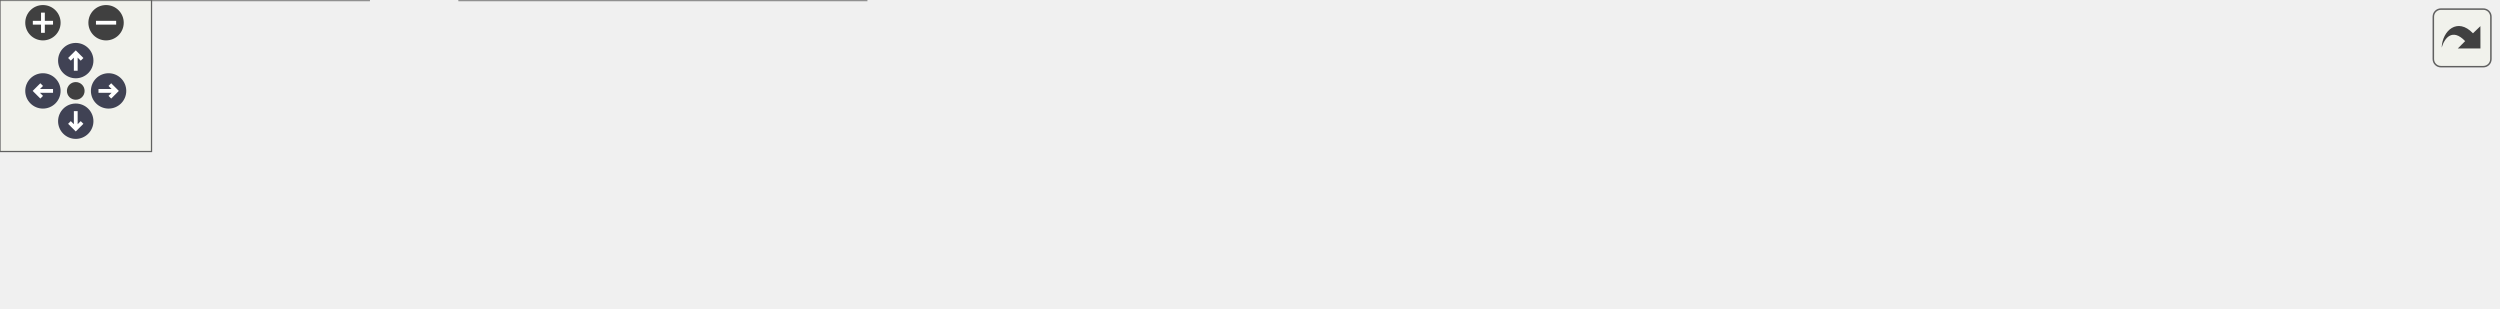
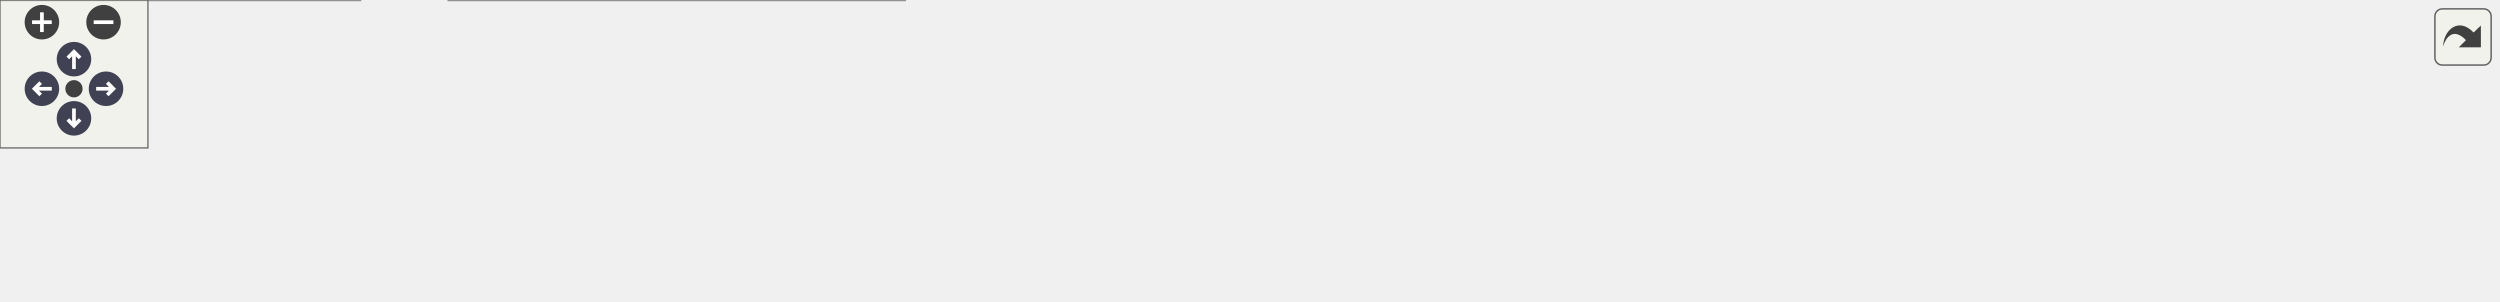
<svg xmlns="http://www.w3.org/2000/svg" xmlns:xlink="http://www.w3.org/1999/xlink" id="main" version="1.1" xml:space="preserve">
  <style type="text/css">
.node, .edge {opacity: 0.7;}
.node.selected, .edge.selected {opacity: 1;}
.edge:hover path { stroke: red; }
.edge:hover polygon { stroke: red; fill: red; }
</style>
  <defs>
    <circle id="rim" cx="0" cy="0" r="7" />
    <circle id="rim2" cx="0" cy="0" r="3.5" />
    <g id="zoomPlus">
      <use xlink:href="#rim" fill="#404040">
        <set attributeName="fill" to="#808080" begin="zoomplus.mouseover" end="zoomplus.mouseout" />
      </use>
      <path d="M-4,0h8M0,-4v8" fill="none" stroke="white" stroke-width="1.5" pointer-events="none" />
    </g>
    <g id="zoomMin">
      <use xlink:href="#rim" fill="#404040">
        <set attributeName="fill" to="#808080" begin="zoomminus.mouseover" end="zoomminus.mouseout" />
      </use>
      <path d="M-4,0h8" fill="none" stroke="white" stroke-width="1.5" pointer-events="none" />
    </g>
    <g id="arrowUp" transform="translate(30 24)">
      <use xlink:href="#rim" />
      <path pointer-events="none" fill="none" stroke="white" stroke-width="1.5" d="M0,-3.0v7 M-2.5,-0.5L0,-3.0L2.5,-0.5" />
    </g>
    <g id="arrowRight" transform="rotate(90) translate(36 -43)">
      <use xlink:href="#rim" />
      <path pointer-events="none" fill="none" stroke="white" stroke-width="1.5" d="M0,-3.0v7 M-2.5,-0.5L0,-3.0L2.5,-0.5" />
    </g>
    <g id="arrowDown" transform="rotate(180) translate(-30 -48)">
      <use xlink:href="#rim" />
      <path pointer-events="none" fill="none" stroke="white" stroke-width="1.5" d="M0,-3.0v7 M-2.5,-0.5L0,-3.0L2.5,-0.5" />
    </g>
    <g id="arrowLeft" transform="rotate(270) translate(-36 17)">
      <use xlink:href="#rim" />
      <path pointer-events="none" fill="none" stroke="white" stroke-width="1.5" d="M0,-3.0v7 M-2.5,-0.5L0,-3.0L2.5,-0.5" />
    </g>
    <g id="resetDef">
      <use xlink:href="#rim2" fill="#404040">
        <set attributeName="fill" to="#808080" begin="reset.mouseover" end="reset.mouseout" />
      </use>
    </g>
  </defs>
  <svg id="graph" class="graph">
    <g id="viewport">
      <g id="Node000001" class="node">
        <g id="a_Node000001">
          <a xlink:title=" ">
-             <polygon fill="#999999" stroke="#666666" points="989,-42.5 822,-42.5 822,-23.5 989,-23.5 989,-42.5" />
-             <text text-anchor="middle" x="905.5" y="-30.5" font-family="Malgun Gothic" font-size="10.00">Aluggage::ApplyPatternToMesh</text>
+             <polygon fill="#999999" stroke="#666666" points="1013,-42.5 846,-42.5 846,-23.5 1013,-23.5 1013,-42.5" />
+             <text text-anchor="middle" x="929.5" y="-30.5" font-family="Malgun Gothic" font-size="10.00">Aluggage::ApplyPatternToMesh</text>
          </a>
        </g>
      </g>
      <g id="Node000002" class="node">
        <g id="a_Node000002">
          <a xlink:href="classAluggage.html#a5ff35c71645ce2754d9fea07959fe766" target="_top" xlink:title=" ">
-             <polygon fill="white" stroke="#666666" points="770,-61.5 615,-61.5 615,-42.5 770,-42.5 770,-61.5" />
-             <text text-anchor="middle" x="692.5" y="-49.5" font-family="Malgun Gothic" font-size="10.00">Aluggage::OnRep_PatternIdx</text>
+             <polygon fill="white" stroke="#666666" points="794,-61.5 639,-61.5 639,-42.5 794,-42.5 794,-61.5" />
+             <text text-anchor="middle" x="716.5" y="-49.5" font-family="Malgun Gothic" font-size="10.00">Aluggage::OnRep_PatternIdx</text>
          </a>
        </g>
      </g>
      <g id="edge1_Node000001_Node000002" class="edge">
        <g id="a_edge1_Node000001_Node000002">
          <a xlink:title=" ">
-             <path fill="none" stroke="#63b8ff" d="M811.69,-41.36C797.83,-42.61 783.68,-43.88 770.2,-45.09" />
-             <polygon fill="#63b8ff" stroke="#63b8ff" points="812.07,-44.84 821.71,-40.45 811.44,-37.87 812.07,-44.84" />
+             <path fill="none" stroke="#63b8ff" d="M835.69,-41.36C821.83,-42.61 807.68,-43.88 794.2,-45.09" />
+             <polygon fill="#63b8ff" stroke="#63b8ff" points="836.07,-44.84 845.71,-40.45 835.44,-37.87 836.07,-44.84" />
          </a>
        </g>
      </g>
      <g id="Node000003" class="node">
        <g id="a_Node000003">
          <a xlink:href="classALuggageManager.html#a7c48b823c611bd2dce4d548ddbbd5d51" target="_top" xlink:title=" ">
-             <polygon fill="white" stroke="#666666" points="786,-24.5 599,-24.5 599,-5.5 786,-5.5 786,-24.5" />
-             <text text-anchor="middle" x="692.5" y="-12.5" font-family="Malgun Gothic" font-size="10.00">ALuggageManager::SpawnLuggage</text>
+             <polygon fill="white" stroke="#666666" points="810,-24.5 623,-24.5 623,-5.5 810,-5.5 810,-24.5" />
+             <text text-anchor="middle" x="716.5" y="-12.5" font-family="Malgun Gothic" font-size="10.00">ALuggageManager::SpawnLuggage</text>
          </a>
        </g>
      </g>
      <g id="edge2_Node000001_Node000003" class="edge">
        <g id="a_edge2_Node000001_Node000003">
          <a xlink:title=" ">
-             <path fill="none" stroke="#63b8ff" d="M811.52,-25.07C803.1,-24.35 794.58,-23.62 786.17,-22.91" />
-             <polygon fill="#63b8ff" stroke="#63b8ff" points="811.45,-28.57 821.71,-25.94 812.05,-21.6 811.45,-28.57" />
+             <path fill="none" stroke="#63b8ff" d="M835.52,-25.07C827.1,-24.35 818.58,-23.62 810.17,-22.91" />
+             <polygon fill="#63b8ff" stroke="#63b8ff" points="835.45,-28.57 845.71,-25.94 836.05,-21.6 835.45,-28.57" />
          </a>
        </g>
      </g>
      <g id="Node000004" class="node">
        <g id="a_Node000004">
          <a xlink:href="classALuggageManager.html#ad8d59b2b499df47d4a35a00aa874d877" target="_top" xlink:title=" ">
-             <polygon fill="white" stroke="#666666" points="563,-24.5 379,-24.5 379,-5.5 563,-5.5 563,-24.5" />
-             <text text-anchor="middle" x="471" y="-12.5" font-family="Malgun Gothic" font-size="10.00">ALuggageManager::StartSpawning</text>
+             <polygon fill="white" stroke="#666666" points="587,-24.5 403,-24.5 403,-5.5 587,-5.5 587,-24.5" />
+             <text text-anchor="middle" x="495" y="-12.5" font-family="Malgun Gothic" font-size="10.00">ALuggageManager::StartSpawning</text>
          </a>
        </g>
      </g>
      <g id="edge3_Node000003_Node000004" class="edge">
        <g id="a_edge3_Node000003_Node000004">
          <a xlink:title=" ">
-             <path fill="none" stroke="#63b8ff" d="M588.71,-15C580.14,-15 571.51,-15 563.04,-15" />
-             <polygon fill="#63b8ff" stroke="#63b8ff" points="588.73,-18.5 598.73,-15 588.73,-11.5 588.73,-18.5" />
+             <path fill="none" stroke="#63b8ff" d="M612.71,-15C604.14,-15 595.51,-15 587.04,-15" />
+             <polygon fill="#63b8ff" stroke="#63b8ff" points="612.73,-18.5 622.73,-15 612.73,-11.5 612.73,-18.5" />
          </a>
        </g>
      </g>
      <g id="Node000005" class="node">
        <g id="a_Node000005">
-           <a xlink:href="classAContactTrigger.html#a7f1748b2405baa35d9b865137848b06a" target="_top" xlink:title="시나리오 데이터 응답 콜백 함수">
-             <polygon fill="white" stroke="#666666" points="343,-30 182,-30 182,0 343,0 343,-30" />
-             <text text-anchor="start" x="190" y="-18" font-family="Malgun Gothic" font-size="10.00">AContactTrigger::OnResponse</text>
-             <text text-anchor="middle" x="262.5" y="-7" font-family="Malgun Gothic" font-size="10.00">Scenario</text>
+           <a xlink:href="classAContactTrigger.html#a6f1a1d34f08eddb80f214e82f3ddc463" target="_top" xlink:title="시나리오 데이터 응답 콜백 함수">
+             <polygon fill="white" stroke="#666666" points="367,-30 182,-30 182,0 367,0 367,-30" />
+             <text text-anchor="start" x="190" y="-18" font-family="Malgun Gothic" font-size="10.00">AContactTrigger::OnReadResponse</text>
+             <text text-anchor="middle" x="274.5" y="-7" font-family="Malgun Gothic" font-size="10.00">Scenario</text>
          </a>
        </g>
      </g>
      <g id="edge4_Node000004_Node000005" class="edge">
        <g id="a_edge4_Node000004_Node000005">
          <a xlink:title=" ">
-             <path fill="none" stroke="#63b8ff" d="M368.76,-15C360.17,-15 351.56,-15 343.16,-15" />
-             <polygon fill="#63b8ff" stroke="#63b8ff" points="368.83,-18.5 378.82,-15 368.82,-11.5 368.83,-18.5" />
+             <path fill="none" stroke="#63b8ff" d="M392.88,-15C384.3,-15 375.64,-15 367.14,-15" />
+             <polygon fill="#63b8ff" stroke="#63b8ff" points="392.92,-18.5 402.92,-15 392.92,-11.5 392.92,-18.5" />
          </a>
        </g>
      </g>
      <g id="Node000006" class="node">
        <g id="a_Node000006">
          <a xlink:href="classAContactTrigger.html#a70fe24c35e2cece53bc25fa8f0d5a23c" target="_top" xlink:title=" ">
            <polygon fill="white" stroke="#666666" points="146,-30 0,-30 0,0 146,0 146,-30" />
            <text text-anchor="start" x="8" y="-18" font-family="Malgun Gothic" font-size="10.00">AContactTrigger::OnTrigger</text>
            <text text-anchor="middle" x="73" y="-7" font-family="Malgun Gothic" font-size="10.00">Scenario</text>
          </a>
        </g>
      </g>
      <g id="edge5_Node000005_Node000006" class="edge">
        <g id="a_edge5_Node000005_Node000006">
          <a xlink:title=" ">
-             <path fill="none" stroke="#63b8ff" d="M171.9,-15C163.29,-15 154.62,-15 146.2,-15" />
-             <polygon fill="#63b8ff" stroke="#63b8ff" points="171.98,-18.5 181.98,-15 171.98,-11.5 171.98,-18.5" />
+             <path fill="none" stroke="#63b8ff" d="M171.79,-15C163.15,-15 154.53,-15 146.19,-15" />
+             <polygon fill="#63b8ff" stroke="#63b8ff" points="171.92,-18.5 181.92,-15 171.92,-11.5 171.92,-18.5" />
          </a>
        </g>
      </g>
    </g>
  </svg>
  <g id="navigator" transform="translate(0 0)" fill="#404254">
    <rect fill="#f2f5e9" fill-opacity="0.5" stroke="#606060" stroke-width=".5" x="0" y="0" width="60" height="60" />
    <use id="zoomplus" xlink:href="#zoomPlus" x="17" y="9" />
    <use id="zoomminus" xlink:href="#zoomMin" x="42" y="9" />
    <use id="reset" xlink:href="#resetDef" x="30" y="36" />
    <use id="arrowup" xlink:href="#arrowUp" x="0" y="0" />
    <use id="arrowright" xlink:href="#arrowRight" x="0" y="0" />
    <use id="arrowdown" xlink:href="#arrowDown" x="0" y="0" />
    <use id="arrowleft" xlink:href="#arrowLeft" x="0" y="0" />
  </g>
  <svg viewBox="0 0 15 15" width="100%" height="30px" preserveAspectRatio="xMaxYMin meet">
    <g id="arrow_out" transform="scale(0.3 0.3)">
      <a xlink:href="classAluggage_a5278c16bd28e0ee6fdbf2131aa70d5fc_icgraph_org.svg" target="_base">
        <rect id="button" ry="5" rx="5" y="6" x="6" height="38" width="38" fill="#f2f5e9" fill-opacity="0.5" stroke="#606060" stroke-width="1.0" />
        <path id="arrow" d="M 11.5,31.437 C 11.94,20.098 22.043,11.323 32.159,21.979 L 37.069,17.246 C 37.069,17.246 37.088,32 37.088,32 L 22.16,31.978 C 22.16,31.978 26.998,27.14 26.998,27.14 C 18.529,18.264 13.292,25.23 11.5,31.437 z" style="fill:#404040;" />
      </a>
    </g>
  </svg>
  <style type="text/css">

[data-mouse-over-selected='false'] { opacity: 0.7; }
[data-mouse-over-selected='true']  { opacity: 1.0; }

</style>
</svg>
